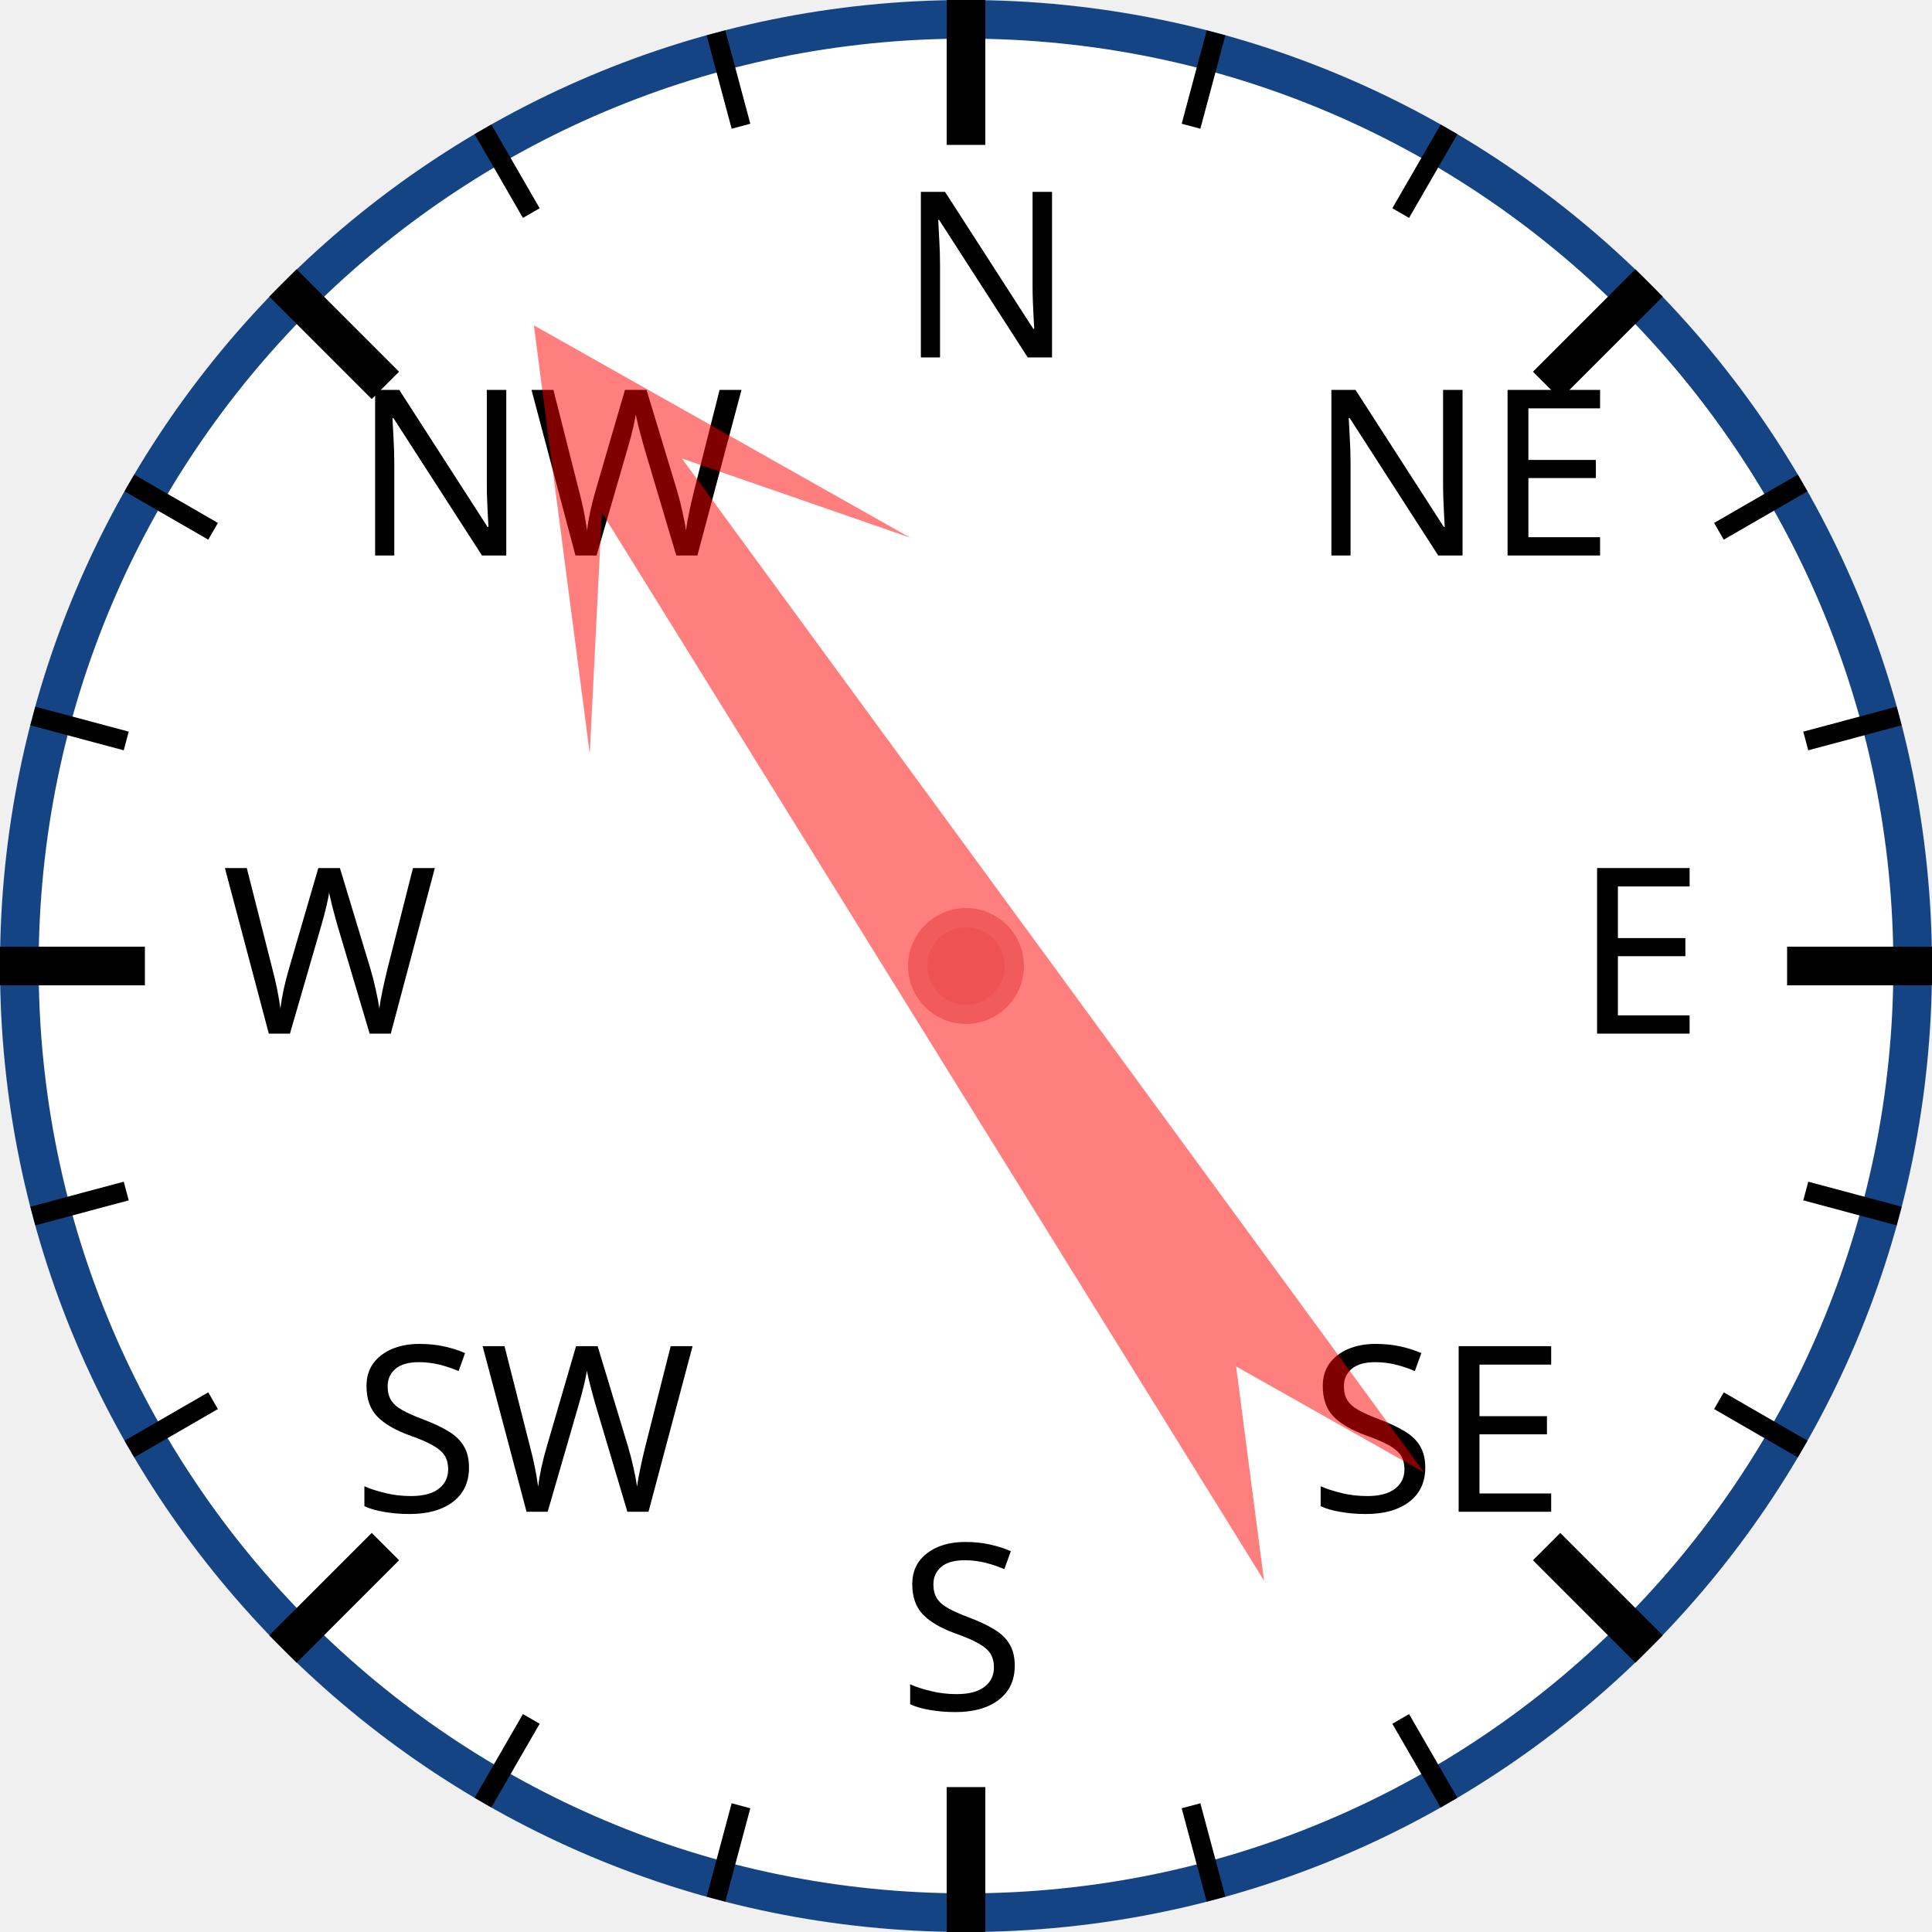
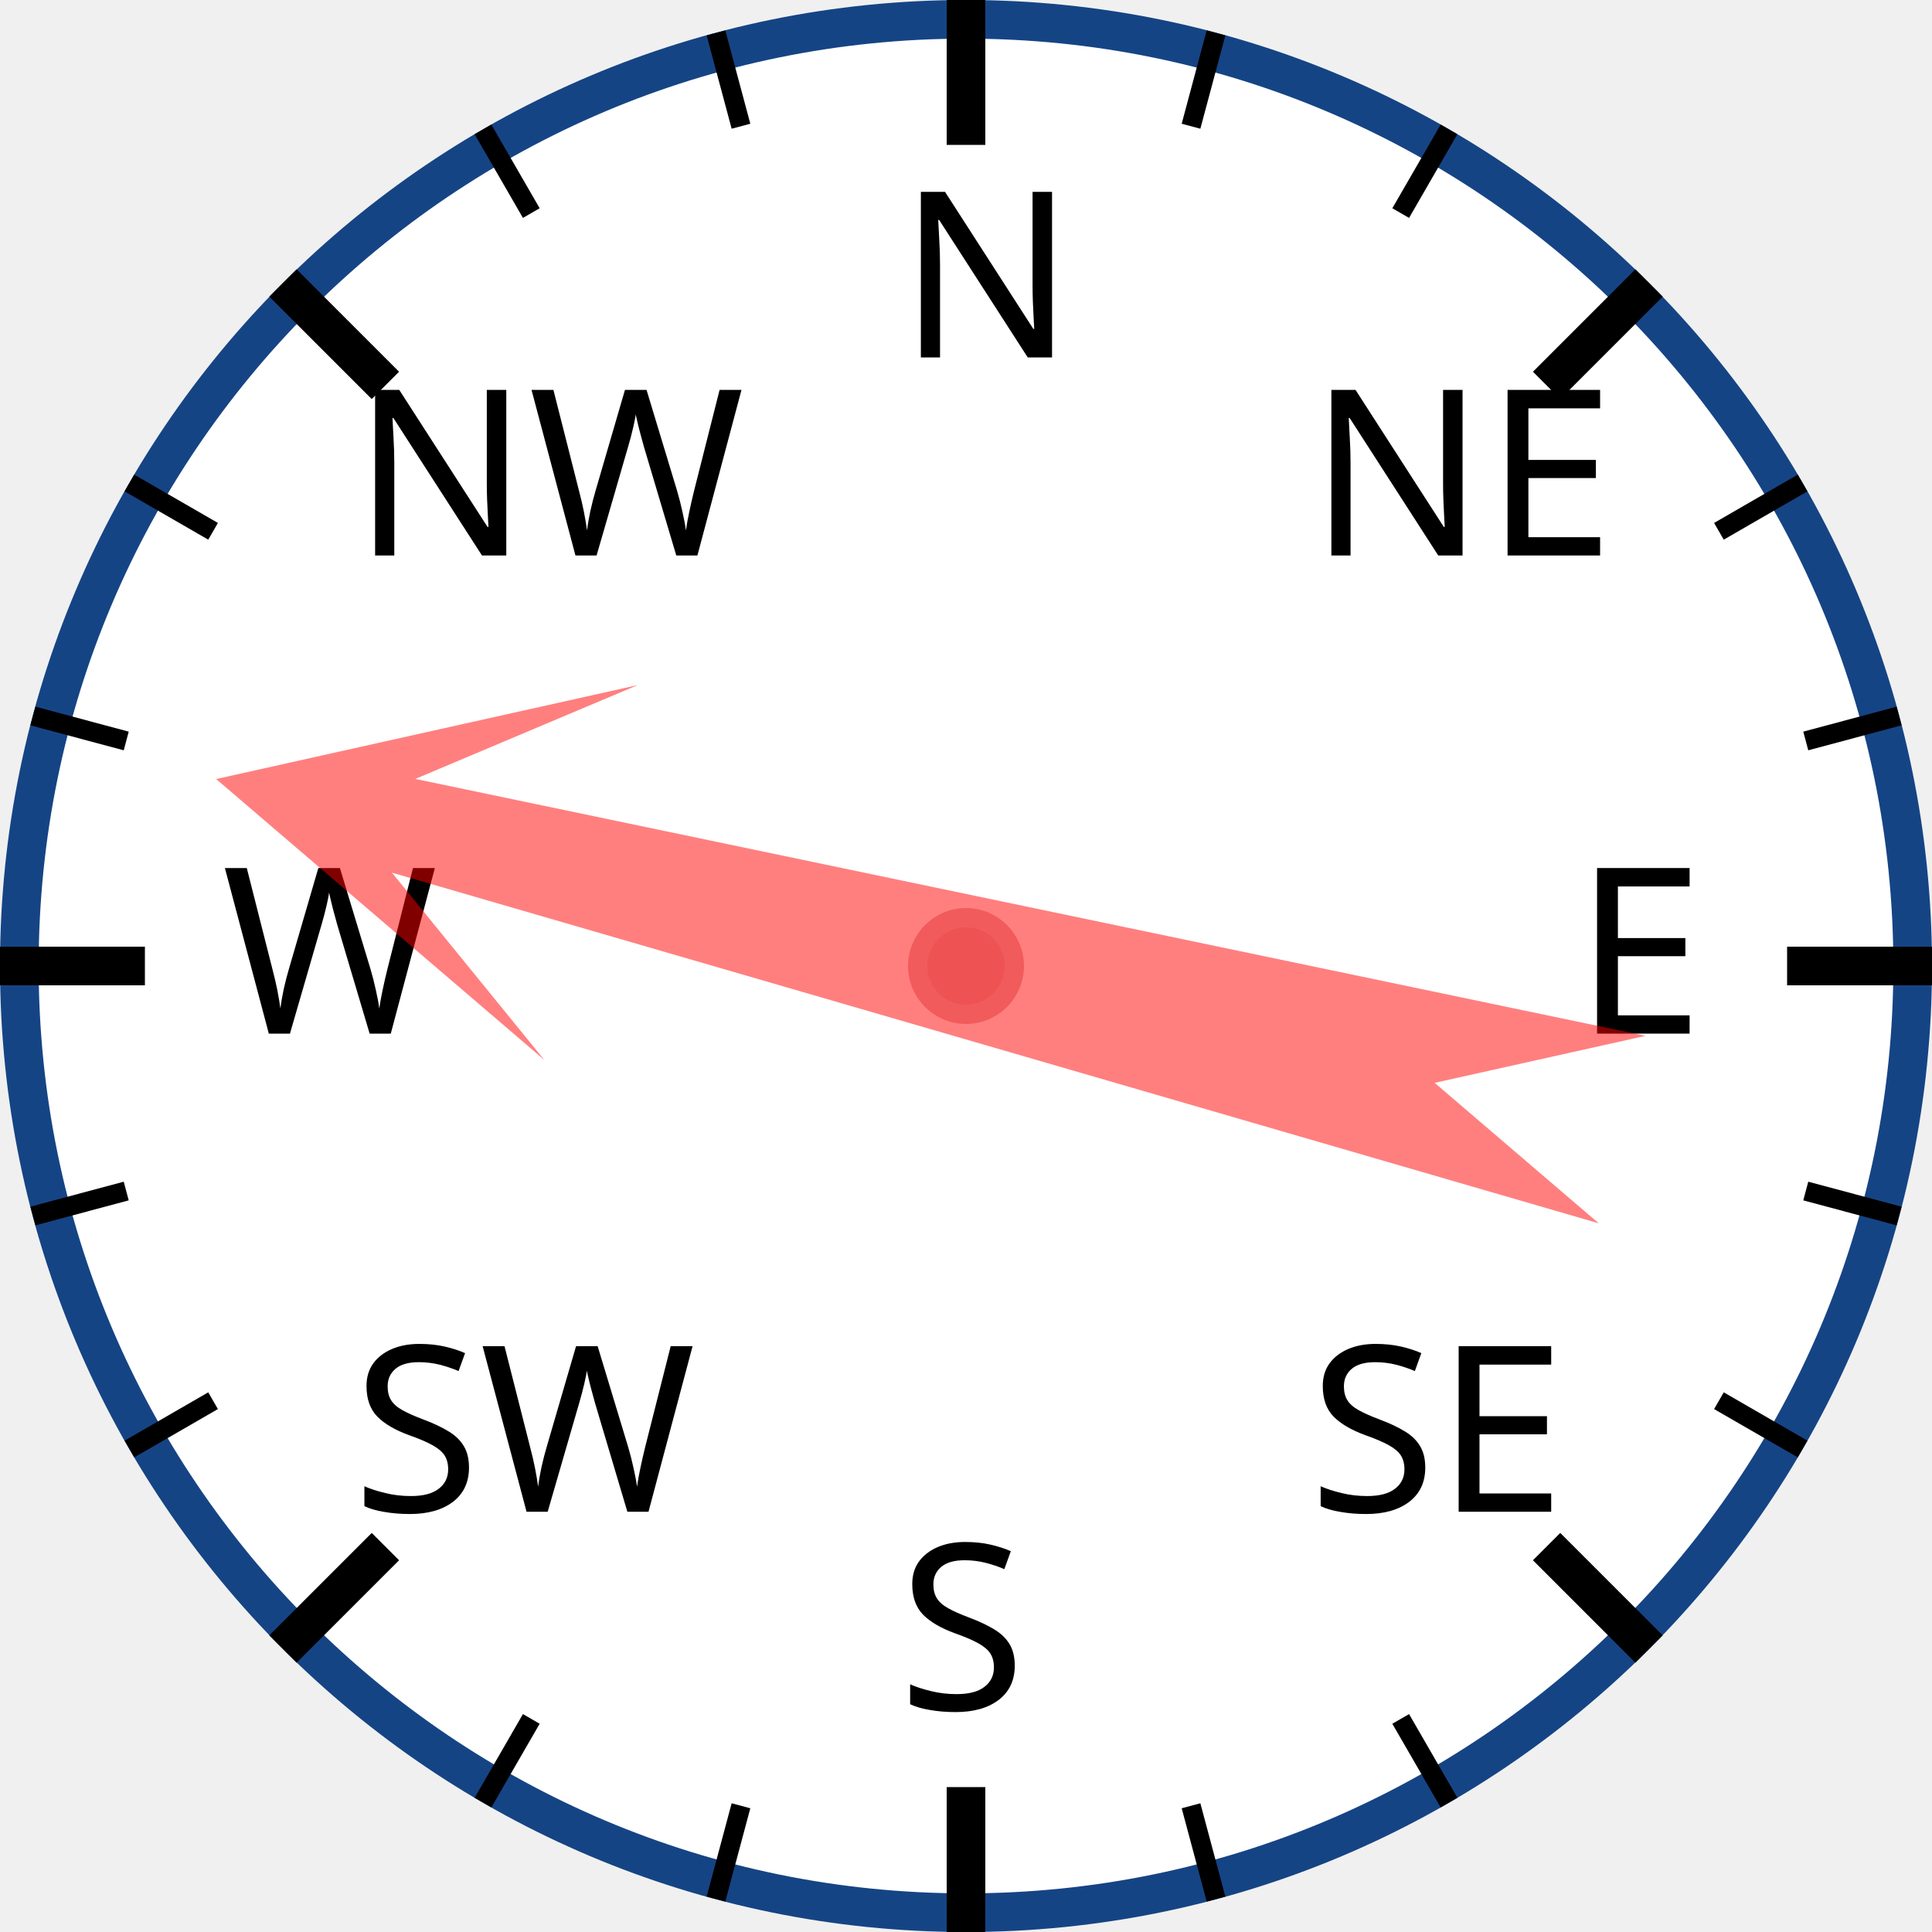
<svg xmlns="http://www.w3.org/2000/svg" width="120px" height="120px" viewBox="0 0 200 200">
  <circle cx="100" cy="100" r="98" style="fill: white; stroke: #154485; stroke-width: 4;" />
  <text x="93.0" y="37.0" style="font-family: sans-serif; font-size: 18pt;">N</text>
  <line x1="100.0" y1="0.0" x2="100.0" y2="15.0" style="stroke: black; stroke-width: 4;" />
  <line x1="74.118" y1="3.407" x2="76.706" y2="13.067" style="stroke: black; stroke-width: 2;" />
  <line x1="50" y1="13.397" x2="55" y2="22.058" style="stroke: black; stroke-width: 2;" />
  <text x="36.503" y="57.503" style="font-family: sans-serif; font-size: 18pt;">NW</text>
  <line x1="29.289" y1="29.289" x2="39.896" y2="39.896" style="stroke: black; stroke-width: 4;" />
  <line x1="13.397" y1="50" x2="22.058" y2="55" style="stroke: black; stroke-width: 2;" />
  <line x1="3.407" y1="74.118" x2="13.067" y2="76.706" style="stroke: black; stroke-width: 2;" />
  <text x="23.0" y="107.0" style="font-family: sans-serif; font-size: 18pt;">W</text>
  <line x1="0.0" y1="100.0" x2="15.0" y2="100.0" style="stroke: black; stroke-width: 4;" />
  <line x1="3.407" y1="125.882" x2="13.067" y2="123.294" style="stroke: black; stroke-width: 2;" />
  <line x1="13.397" y1="150" x2="22.058" y2="145" style="stroke: black; stroke-width: 2;" />
  <text x="36.503" y="156.497" style="font-family: sans-serif; font-size: 18pt;">SW</text>
  <line x1="29.289" y1="170.711" x2="39.896" y2="160.104" style="stroke: black; stroke-width: 4;" />
  <line x1="50" y1="186.603" x2="55" y2="177.942" style="stroke: black; stroke-width: 2;" />
  <line x1="74.118" y1="196.593" x2="76.706" y2="186.933" style="stroke: black; stroke-width: 2;" />
  <text x="93" y="177.0" style="font-family: sans-serif; font-size: 18pt;">S</text>
  <line x1="100" y1="200.0" x2="100" y2="185.0" style="stroke: black; stroke-width: 4;" />
  <line x1="125.882" y1="196.593" x2="123.294" y2="186.933" style="stroke: black; stroke-width: 2;" />
  <line x1="150.0" y1="186.603" x2="145.0" y2="177.942" style="stroke: black; stroke-width: 2;" />
  <text x="135.497" y="156.497" style="font-family: sans-serif; font-size: 18pt;">SE</text>
  <line x1="170.711" y1="170.711" x2="160.104" y2="160.104" style="stroke: black; stroke-width: 4;" />
  <line x1="186.603" y1="150" x2="177.942" y2="145" style="stroke: black; stroke-width: 2;" />
  <line x1="196.593" y1="125.882" x2="186.933" y2="123.294" style="stroke: black; stroke-width: 2;" />
  <text x="163.0" y="107" style="font-family: sans-serif; font-size: 18pt;">E</text>
  <line x1="200.0" y1="100" x2="185.0" y2="100" style="stroke: black; stroke-width: 4;" />
  <line x1="196.593" y1="74.118" x2="186.933" y2="76.706" style="stroke: black; stroke-width: 2;" />
  <line x1="186.603" y1="50" x2="177.942" y2="55" style="stroke: black; stroke-width: 2;" />
  <text x="135.497" y="57.503" style="font-family: sans-serif; font-size: 18pt;">NE</text>
  <line x1="170.711" y1="29.289" x2="160.104" y2="39.896" style="stroke: black; stroke-width: 4;" />
  <line x1="150" y1="13.397" x2="145" y2="22.058" style="stroke: black; stroke-width: 2;" />
  <line x1="125.882" y1="3.407" x2="123.294" y2="13.067" style="stroke: black; stroke-width: 2;" />
-   <polygon points="100 20 120 60 105 40 110 170 100 150 90 170 95 40 80 60" style="fill: red; fill-opacity: 0.5;" transform="rotate(326,100,100)" />
+   <polygon points="100 20 120 60 105 40 110 170 100 150 90 170 95 40 80 60" style="fill: red; fill-opacity: 0.5;" transform="rotate(284,100,100)" />
  <circle cx="100" cy="100" r="5" style="fill: #EE5252; stroke: #F25B5B; stroke-width: 2;" />
</svg>
